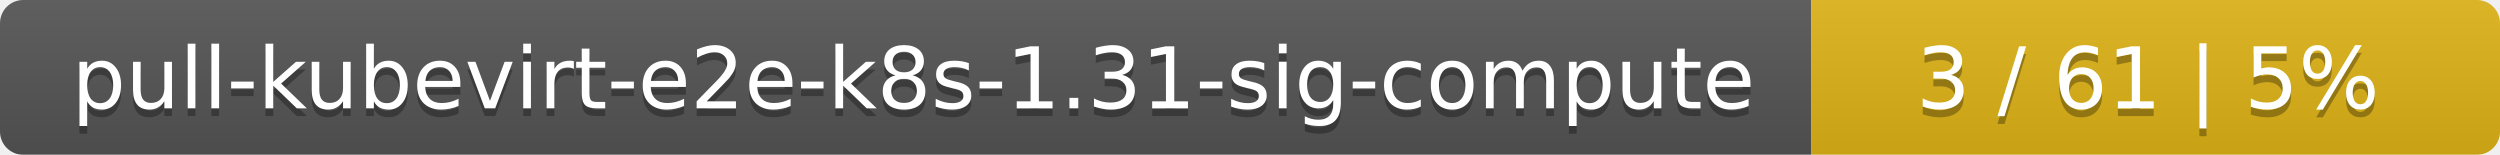
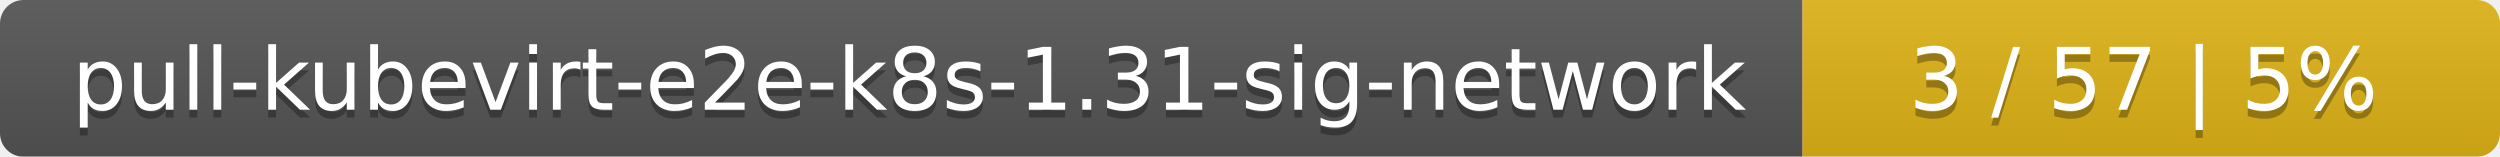
- <svg xmlns="http://www.w3.org/2000/svg" width="323" height="20">
+ <svg xmlns="http://www.w3.org/2000/svg" width="319" height="20">
  <linearGradient id="smooth" x2="0" y2="100%">
    <stop offset="0" stop-color="#bbb" stop-opacity=".1" />
    <stop offset="1" stop-opacity=".1" />
  </linearGradient>
  <mask id="round">
-     <rect width="323" height="20" rx="3" fill="#fff" />
+     <rect width="319" height="20" rx="3" fill="#fff" />
  </mask>
  <g mask="url(#round)">
-     <rect width="234" height="20" fill="#555" />
-     <rect x="234" width="89" height="20" fill="#dfb317" />
-     <rect width="323" height="20" fill="url(#smooth)" />
+     <rect width="230" height="20" fill="#555" />
+     <rect x="230" width="89" height="20" fill="#dfb317" />
+     <rect width="319" height="20" fill="url(#smooth)" />
  </g>
  <g fill="#fff" text-anchor="middle" font-family="DejaVu Sans,Verdana,Geneva,sans-serif" font-size="11">
-     <text x="118" y="15" fill="#010101" fill-opacity=".3">pull-kubevirt-e2e-k8s-1.31-sig-compute</text>
-     <text x="118" y="14">pull-kubevirt-e2e-k8s-1.31-sig-compute</text>
-     <text x="277.5" y="15" fill="#010101" fill-opacity=".3">3 / 61    |    5%</text>
-     <text x="277.5" y="14">3 / 61    |    5%</text>
+     <text x="116" y="15" fill="#010101" fill-opacity=".3">pull-kubevirt-e2e-k8s-1.31-sig-network</text>
+     <text x="116" y="14">pull-kubevirt-e2e-k8s-1.31-sig-network</text>
+     <text x="273.5" y="15" fill="#010101" fill-opacity=".3">3 / 57    |    5%</text>
+     <text x="273.5" y="14">3 / 57    |    5%</text>
  </g>
</svg>
